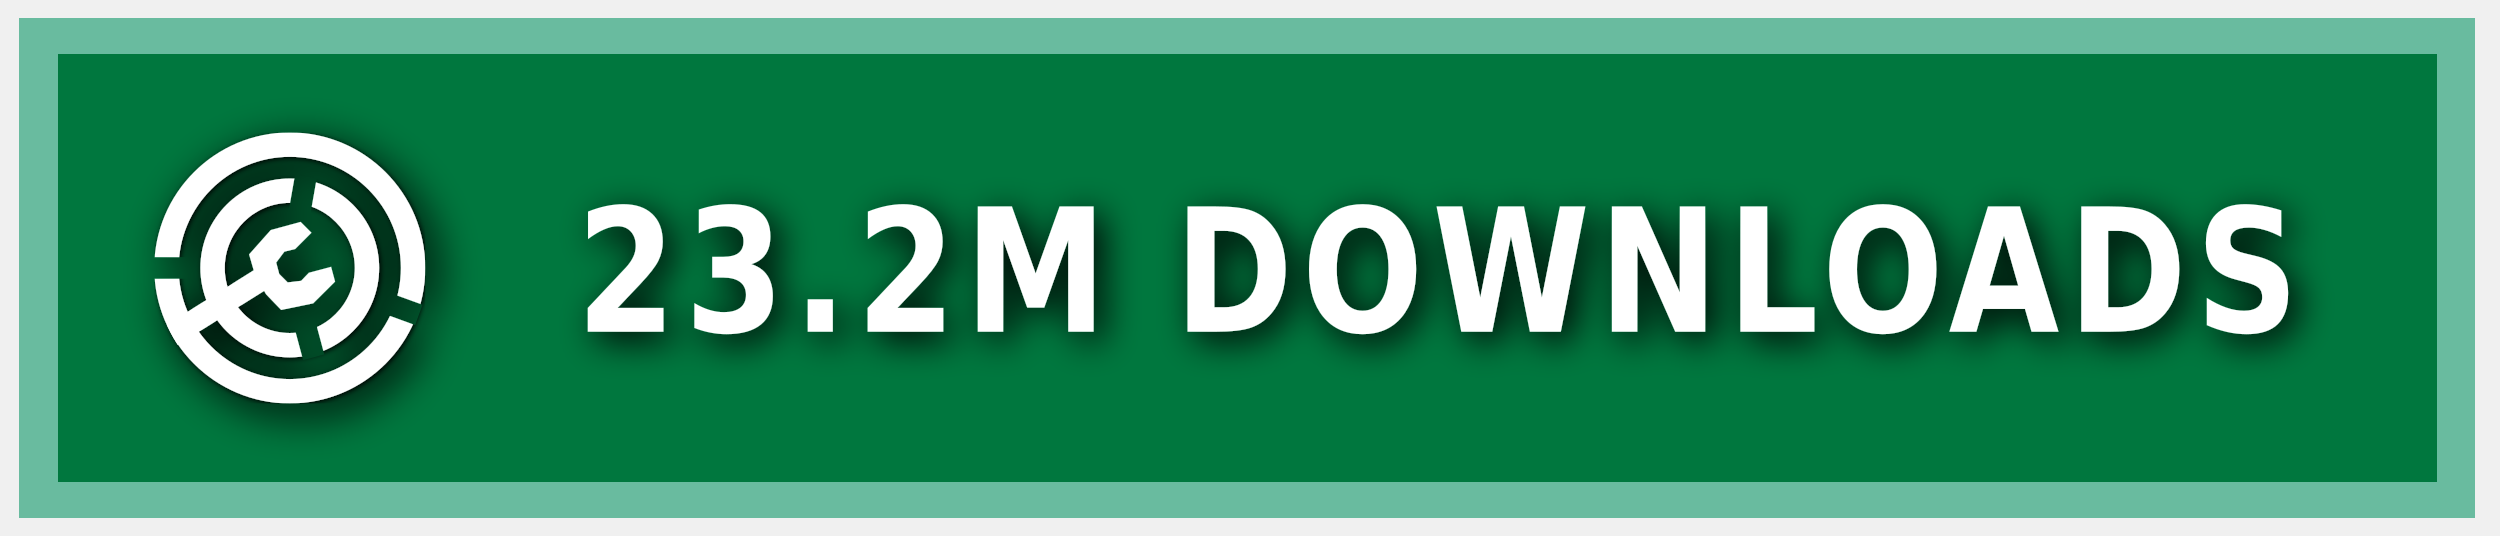
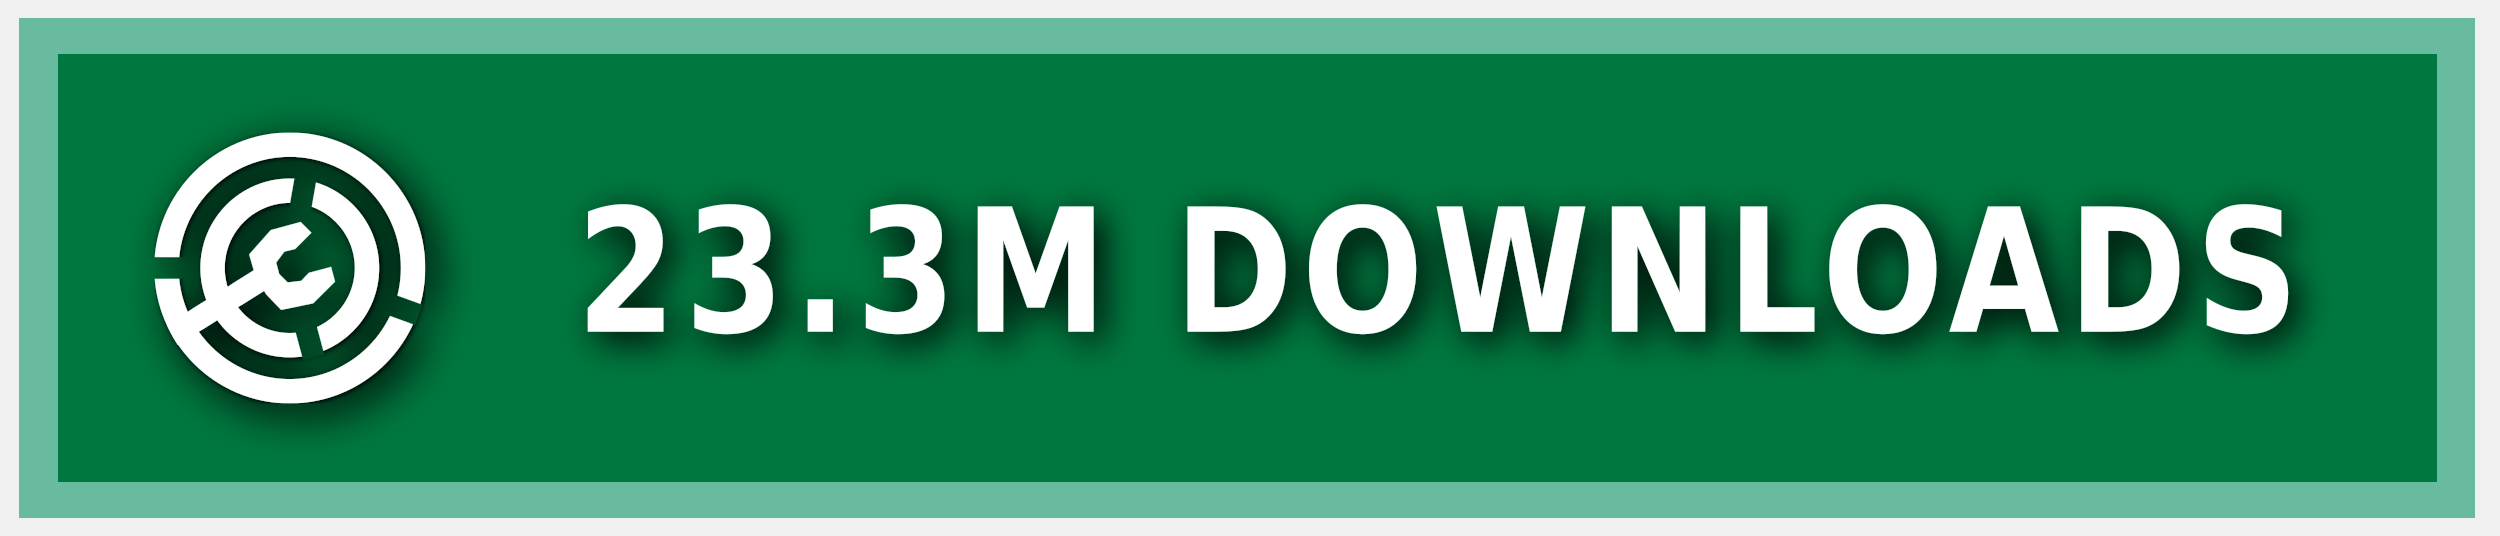
<svg xmlns="http://www.w3.org/2000/svg" xmlns:ns1="https://boxy-svg.com" width="140" height="30" role="img" aria-label="MODRINTH">
  <style> g:not(.noshadow) { filter: drop-shadow(0.5px 0.5px 1.0px black); } </style>
  <defs>
    <ns1:guide x="121.656" y="10.118" angle="90" />
    <ns1:guide x="127.198" y="17.628" angle="90" />
    <ns1:guide x="8.199" y="-3.08" angle="0" />
    <ns1:guide x="20.449" y="-4.101" angle="0" />
    <ns1:guide x="121.656" y="10.118" angle="90" />
    <ns1:guide x="127.198" y="17.628" angle="90" />
    <ns1:guide x="8.199" y="-3.08" angle="0" />
    <ns1:guide x="20.449" y="-4.101" angle="0" />
  </defs>
  <g class="noshadow" shape-rendering="crispEdges" style="" transform="matrix(1.074564, 0, 0, 1, 0, 0)">
    <rect x="1" y="1" width="128" height="28" style="fill: #00954E;" />
    <rect x="1" y="1" width="128" height="28" style="fill: rgba(0, 0, 0, 0.2);" />
    <rect x="2" y="2" width="126" height="26" style="fill: none; stroke-width:2px; stroke: rgba(211, 255, 255, 0.5);" />
  </g>
  <g fill-rule="evenodd" stroke-linejoin="round" stroke-miterlimit="1.5" clip-rule="evenodd" transform="matrix(1.2, 0, 0, 1.2, -1.2, -1.5)">
    <path fill="none" d="M 8.199 7.432 L 20.846 7.432 L 20.846 20.079 L 8.199 20.079 L 8.199 7.432 Z" style="" />
    <g clip-path="url(#a)" transform="matrix(0.126469, 0, 0, 0.126469, 8.198999, 7.431019)" style="">
      <path fill="#ffffff" d="M50 17c18.207 0 32.988 14.787 32.988 33S68.207 83 50 83 17.012 68.213 17.012 50 31.793 17 50 17Zm0 9c13.24 0 23.988 10.755 23.988 24S63.24 74 50 74 26.012 63.245 26.012 50 36.76 26 50 26Z" />
    </g>
    <g clip-path="url(#b)" transform="matrix(0.126469, 0, 0, 0.126469, 8.198999, 7.431019)" style="">
      <path fill="#ffffff" d="M50 0c27.596 0 50 22.404 50 50s-22.404 50-50 50S0 77.596 0 50 22.404 0 50 0Zm0 9c22.629 0 41 18.371 41 41S72.629 91 50 91 9 72.629 9 50 27.371 9 50 9Z" />
    </g>
    <g class="noshadow" clip-path="url(#c)" transform="matrix(0.112383, 0, 0, 0.122032, 8.268063, 7.737635)" style="">
      <path fill="none" stroke="#ffffff" stroke-width="9" d="M 50 50 L 5.171 75.882" />
    </g>
    <path fill="#ffffff" d="M 12.909 14.103 L 12.625 13.123 L 13.637 11.985 L 15.028 11.605 L 15.534 12.111 L 14.775 12.87 L 14.269 12.996 L 13.89 13.502 L 14.032 14.038 L 14.425 14.429 L 15.053 14.354 L 15.415 13.979 L 16.452 13.701 L 16.637 14.392 L 15.613 15.407 L 14.121 15.714 L 13.415 14.979 L 12.909 14.103 Z" style="" />
    <clipPath id="clip-1">
      <path d="M50 0c27.596 0 50 22.404 50 50s-22.404 50-50 50S0 77.596 0 50 22.404 0 50 0Zm0 39.549c5.768 0 10.451 4.683 10.451 10.451 0 5.768-4.683 10.451-10.451 10.451-5.768 0-10.451-4.683-10.451-10.451 0-5.768 4.683-10.451 10.451-10.451Z" />
    </clipPath>
    <g class="noshadow" clip-path="url(#clip-1)" transform="matrix(0.064459, 0.010209, -0.018807, 0.118741, -9.215255, -61.72825)" style="transform-origin: 27.985px 74.177px;">
      <path fill="none" stroke="#ffffff" stroke-width="9" d="M 49.29 67.75 L 6.679 80.603" style="" />
    </g>
  </g>
  <g>
    <clipPath id="a">
      <path fill-rule="evenodd" stroke-linejoin="round" stroke-miterlimit="1.5" clip-rule="evenodd" d="M100 0H0v100h100V0ZM46.002 49.295l.076 1.757 8.83 32.963 7.843-2.102-8.596-32.094 5.804-32.932-7.997-1.41-5.96 33.818Z" />
    </clipPath>
    <clipPath id="b">
      <path d="M0 0v46h50l1.368.241L99 63.578l-2.736 7.517L49.295 54H0v46h100V0H0Z" />
    </clipPath>
    <clipPath id="c">
      <path d="M50 0c27.596 0 50 22.404 50 50s-22.404 50-50 50S0 77.596 0 50 22.404 0 50 0Zm0 39.549c5.768 0 10.451 4.683 10.451 10.451 0 5.768-4.683 10.451-10.451 10.451-5.768 0-10.451-4.683-10.451-10.451 0-5.768 4.683-10.451 10.451-10.451Z" />
    </clipPath>
  </g>
  <g fill="#fff" text-anchor="middle" font-family="Verdana,Geneva,DejaVu Sans,sans-serif" text-rendering="geometricPrecision" font-size="100" transform="matrix(1, 0, 0, 1, 13, 0)">
-     <text style="font-size: 80px; font-weight: 700; white-space: pre;" transform="matrix(0.1, 0, 0, 0.120296, 0, -3.678133)" x="675" y="185" letter-spacing="5">23.2M DOWNLOADS</text>
+     <text style="font-size: 80px; font-weight: 700; white-space: pre;" transform="matrix(0.1, 0, 0, 0.120296, 0, -3.678133)" x="675" y="185" letter-spacing="5">23.3M DOWNLOADS</text>
  </g>
</svg>
